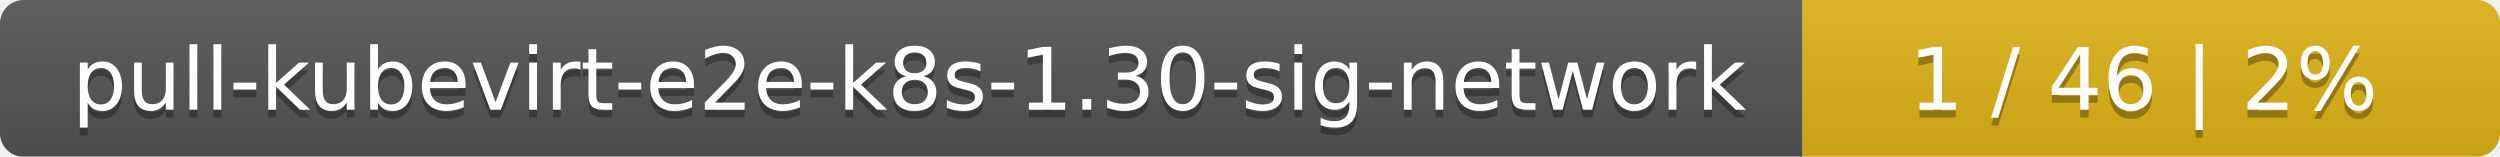
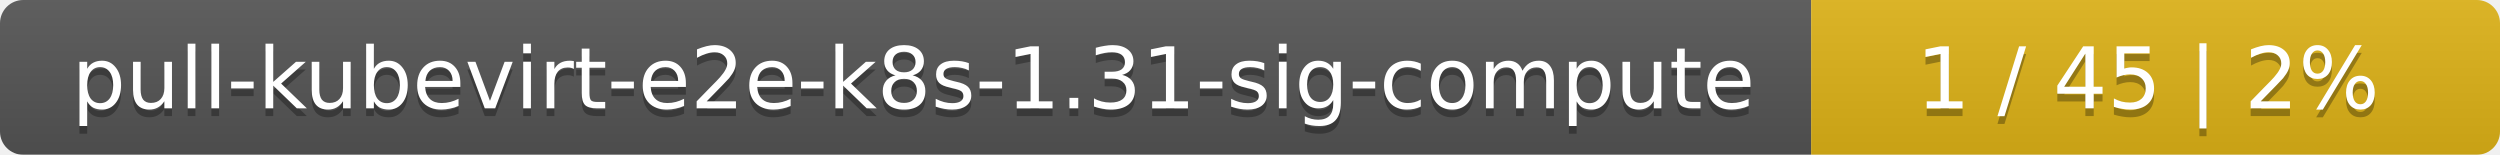
- <svg xmlns="http://www.w3.org/2000/svg" width="319" height="20">
+ <svg xmlns="http://www.w3.org/2000/svg" width="323" height="20">
  <linearGradient id="smooth" x2="0" y2="100%">
    <stop offset="0" stop-color="#bbb" stop-opacity=".1" />
    <stop offset="1" stop-opacity=".1" />
  </linearGradient>
  <mask id="round">
-     <rect width="319" height="20" rx="3" fill="#fff" />
+     <rect width="323" height="20" rx="3" fill="#fff" />
  </mask>
  <g mask="url(#round)">
-     <rect width="230" height="20" fill="#555" />
-     <rect x="230" width="89" height="20" fill="#dfb317" />
-     <rect width="319" height="20" fill="url(#smooth)" />
+     <rect width="234" height="20" fill="#555" />
+     <rect x="234" width="89" height="20" fill="#dfb317" />
+     <rect width="323" height="20" fill="url(#smooth)" />
  </g>
  <g fill="#fff" text-anchor="middle" font-family="DejaVu Sans,Verdana,Geneva,sans-serif" font-size="11">
-     <text x="116" y="15" fill="#010101" fill-opacity=".3">pull-kubevirt-e2e-k8s-1.30-sig-network</text>
-     <text x="116" y="14">pull-kubevirt-e2e-k8s-1.30-sig-network</text>
-     <text x="273.5" y="15" fill="#010101" fill-opacity=".3">1 / 46    |    2%</text>
-     <text x="273.5" y="14">1 / 46    |    2%</text>
+     <text x="118" y="15" fill="#010101" fill-opacity=".3">pull-kubevirt-e2e-k8s-1.31-sig-compute</text>
+     <text x="118" y="14">pull-kubevirt-e2e-k8s-1.31-sig-compute</text>
+     <text x="277.5" y="15" fill="#010101" fill-opacity=".3">1 / 45    |    2%</text>
+     <text x="277.5" y="14">1 / 45    |    2%</text>
  </g>
</svg>
